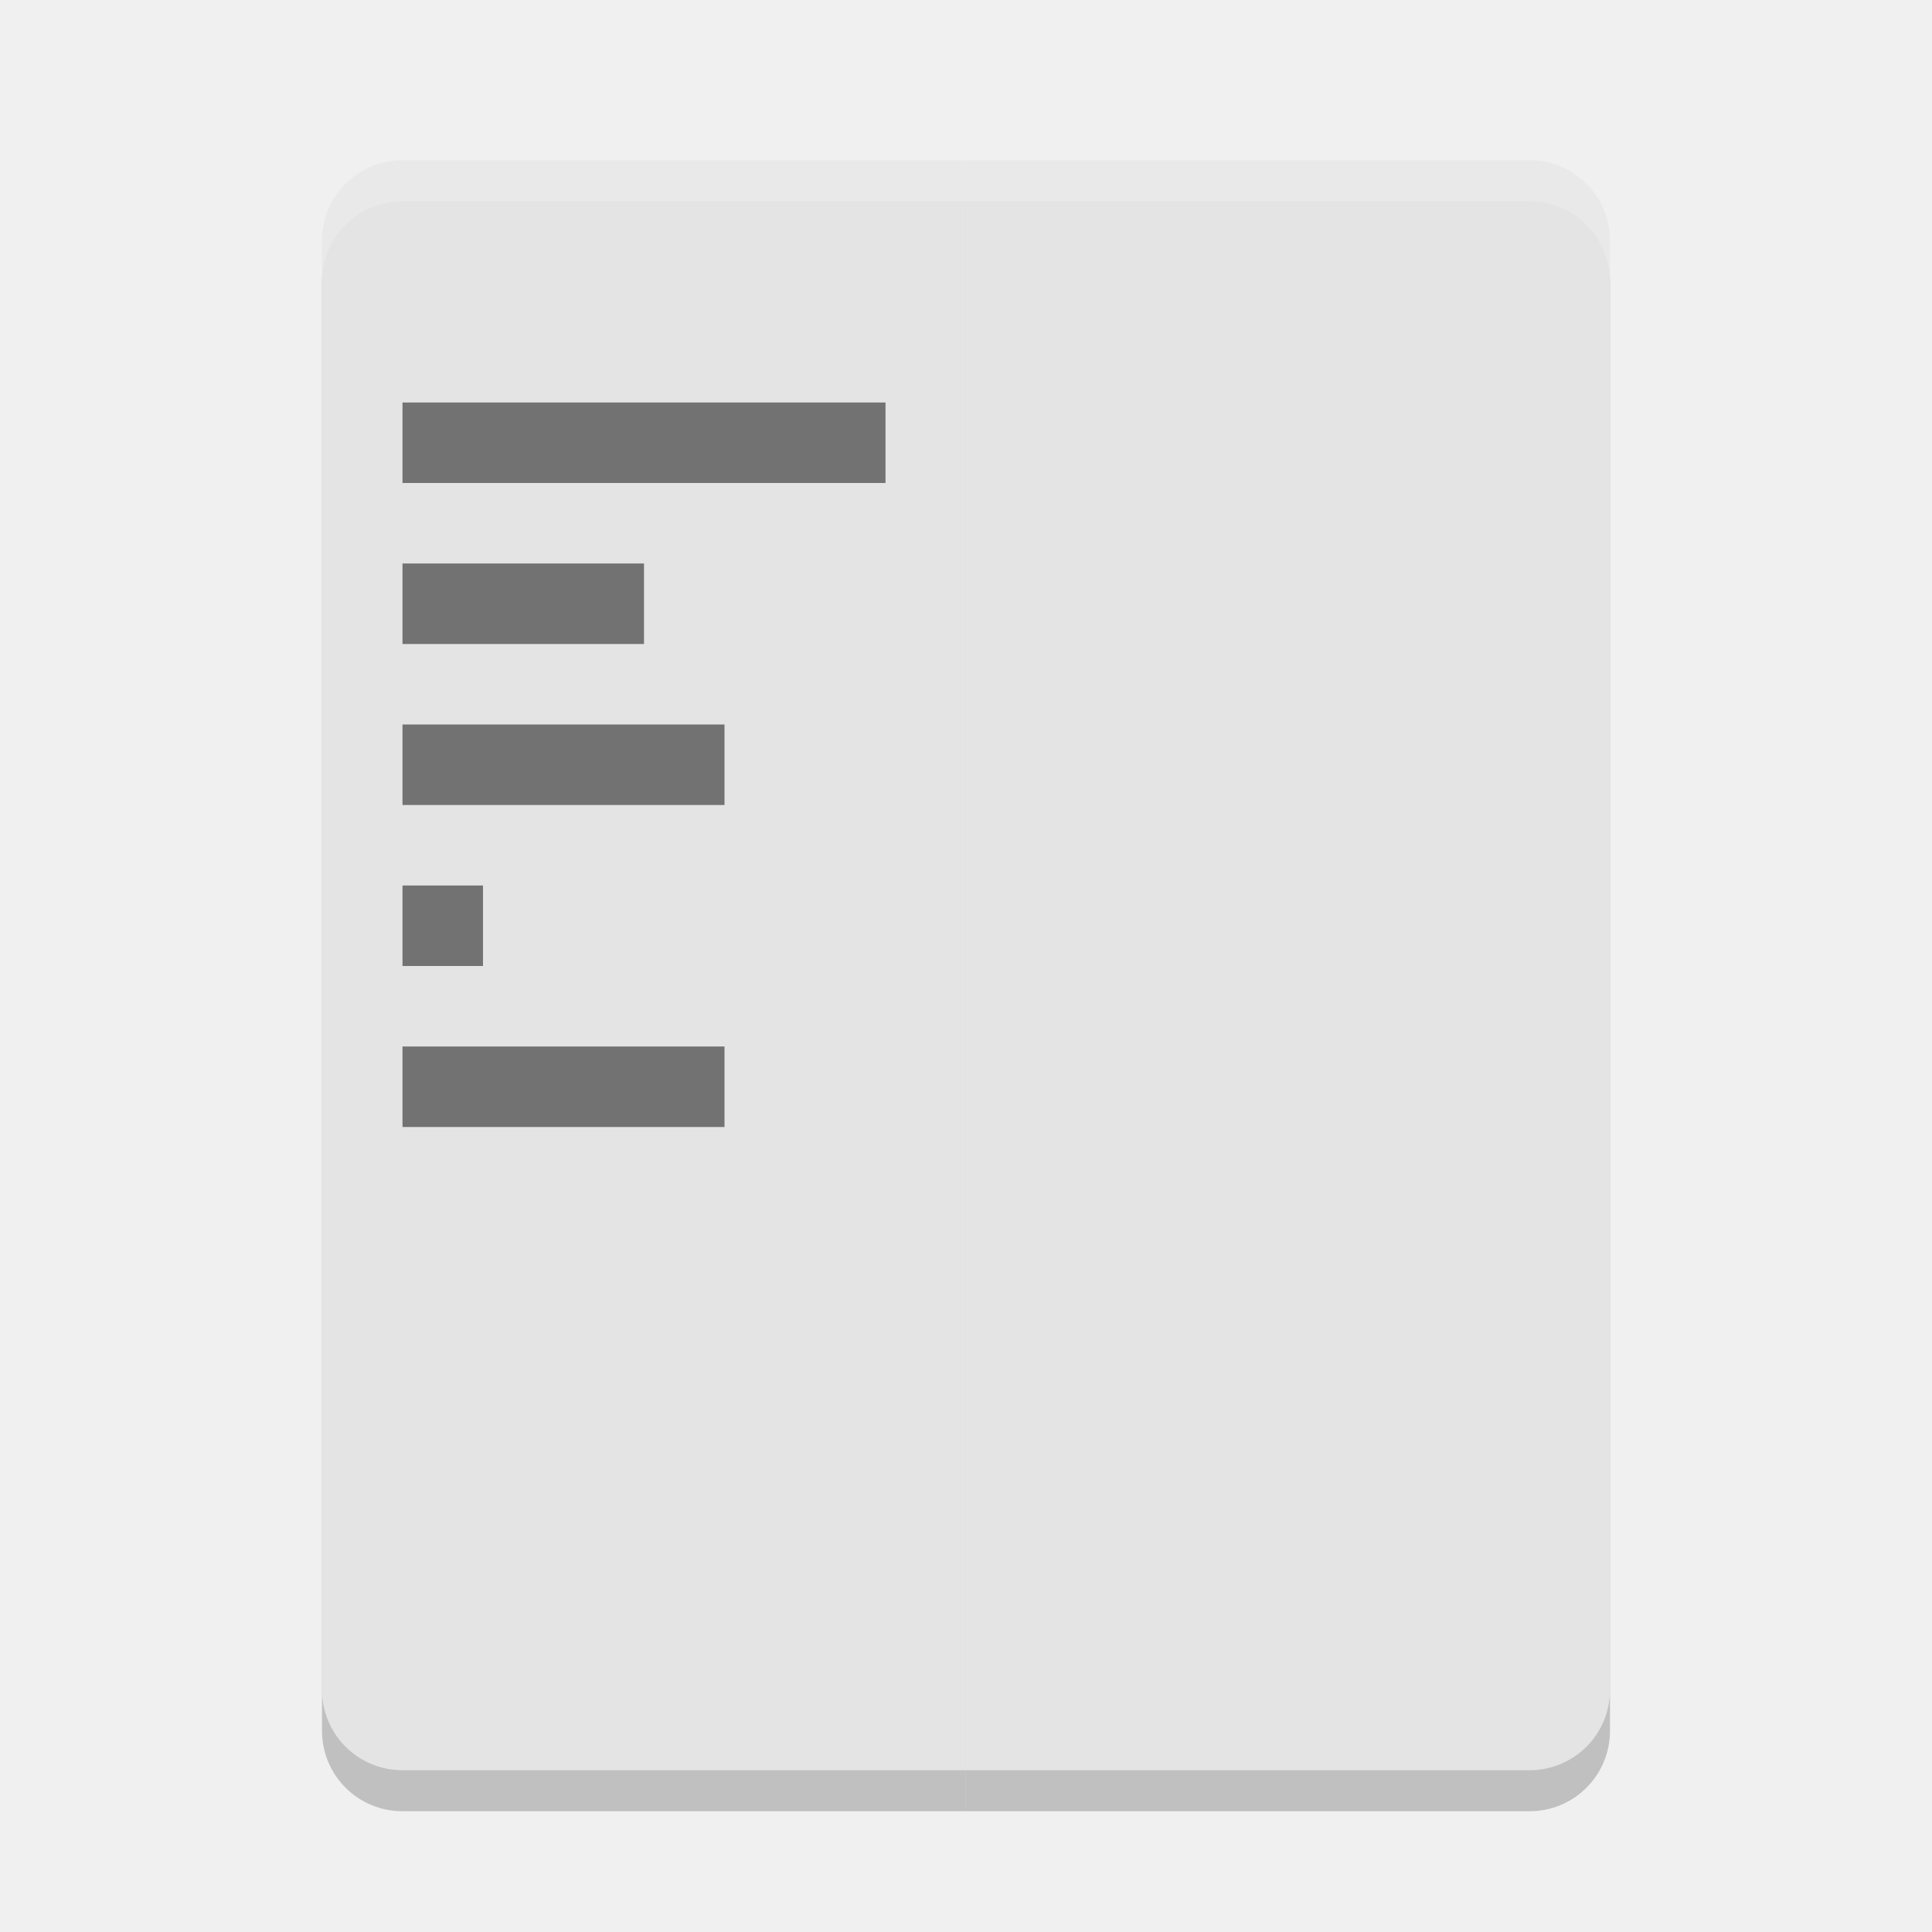
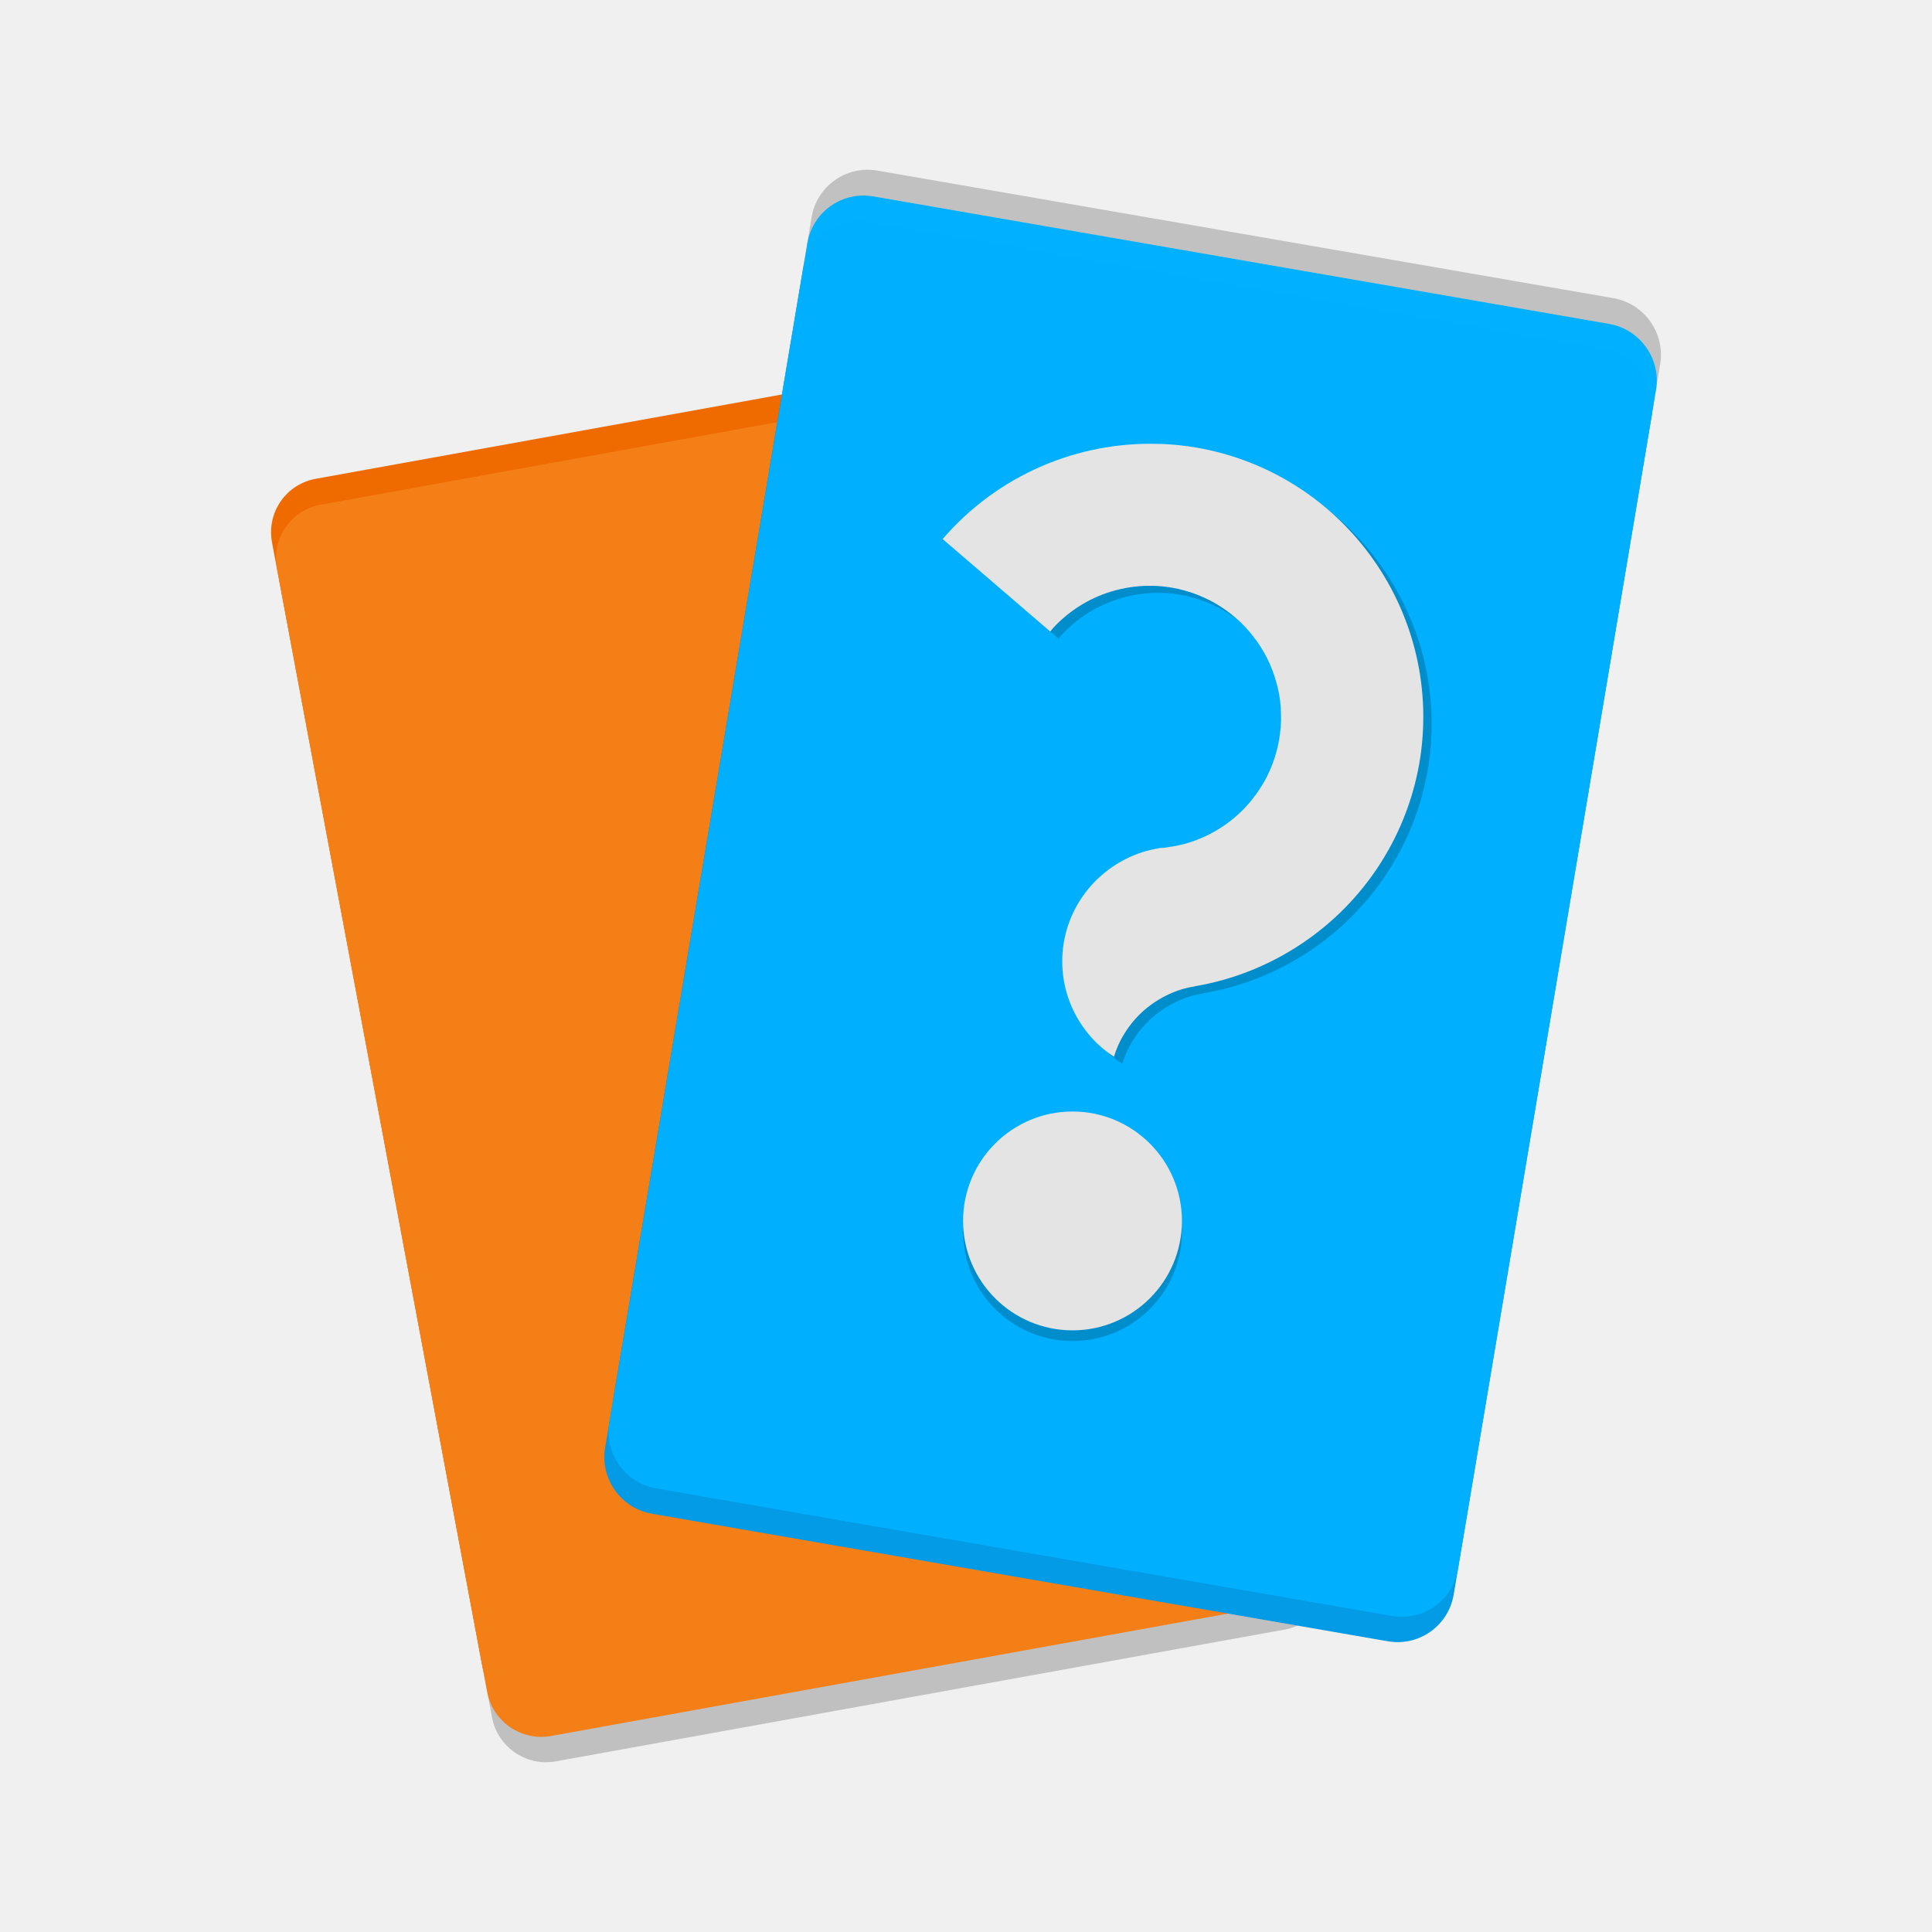
<svg xmlns="http://www.w3.org/2000/svg" width="48" height="48" version="1">
-   <path opacity=".2" d="m10.002 5c-1.109 0-2.002 0.892-2.002 2v36c0 1.108 0.893 2 2.002 2h13.996v-40h-13.996zm13.998 0v40h14c1.108 0 2-0.892 2-2v-36c0-1.108-0.892-2-2-2h-14z" />
-   <path fill="#e4e4e4" d="m10.002 3.981c-1.109 0-2.002 0.892-2.002 2v36c0 1.108 0.892 2 2.002 2h13.996v-40l-13.996 0.001zm13.998 0v40h14c1.108 0 2-0.892 2-2v-36c0-1.107-0.892-2-2-2h-14z" />
-   <path opacity=".5" d="m10 10v2h12v-2h-12zm0 4v2h6v-2h-6zm0 4v2h8v-2h-8zm0 4v2h2v-2h-2zm0 4v2h8v-2h-8z" />
-   <path fill="#fff" opacity=".2" d="m10.002 3.981c-1.109 0-2.002 0.892-2.002 2v1.02c0-1.108 0.892-2 2.002-2h13.996v-1.02h-13.996zm13.998 0v1.02h14c1.108 0 2 0.892 2 2v-1.02c0-1.108-0.892-2-2-2h-14z" />
+   <g transform="matrix(.6796267 0 0 .6796267 2.17946 2.256888)">
+     <rect transform="matrix(.9840415 -.1779391 .1839203 .9829412 0 0)" x="3.591" y="17.348" width="31.083" height="45.792" ry="2" style="fill-opacity:.201" />
+     <rect transform="matrix(.9840415 -.1779391 .1839203 .9829412 0 0)" x="3.586" y="15.439" width="31.083" height="45.792" ry="2" style="fill:#ef6b00" />
+     <rect transform="matrix(.9840415 -.1779391 .1839203 .9829412 0 0)" x="3.589" y="16.404" width="31.083" height="45.792" ry="2" style="fill:#f57f17" />
+     <rect transform="matrix(-.9853123 -.1707621 -.1656393 .9861864 0 0)" x="-58.345" y="-2.057" width="31.483" height="47.894" ry="2.092" style="fill-opacity:.199" />
+     <rect transform="matrix(-.9853123 -.1707621 -.1656393 .9861864 0 0)" x="-58.351" y="-.163" width="31.483" height="47.894" ry="2.092" style="fill:#039be5" />
+     <rect transform="matrix(-.9853123 -.1707621 -.1656393 .9861864 0 0)" x="-58.351" y="-1.102" width="31.483" height="47.894" ry="2.092" style="fill-opacity:.996;fill:#00b0ff" />
+     <circle cx="36" cy="41.703" r="4" style="fill-opacity:.2" />
+     <circle cx="36" cy="41.312" r="4" style="fill:#e4e4e4" />
+     <path d="m39.553 13.17a10 10 0 0 0-7.994 3.475l3.934 3.381a4.805 4.805 0 0 1 0.094-0.119 4.805 4.805 0 0 1 0.498-0.471 4.805 4.805 0 0 1 0.561-0.395 4.805 4.805 0 0 1 0.611-0.311 4.805 4.805 0 0 1 0.648-0.219 4.805 4.805 0 0 1 0.674-0.127 4.805 4.805 0 0 1 0.686-0.031 4.805 4.805 0 0 1 0.682 0.07 4.805 4.805 0 0 1 0.232 0.045 4.805 4.805 0 0 1 0.227 0.059 4.805 4.805 0 0 1 0.227 0.068 4.805 4.805 0 0 1 0.223 0.08 4.805 4.805 0 0 1 0.217 0.09 4.805 4.805 0 0 1 0.213 0.1 4.805 4.805 0 0 1 0.209 0.111 4.805 4.805 0 0 1 0.203 0.123 4.805 4.805 0 0 1 0.195 0.131 4.805 4.805 0 0 1 0.189 0.141 4.805 4.805 0 0 1 0.182 0.148 4.805 4.805 0 0 1 0.176 0.158 4.805 4.805 0 0 1 0.166 0.166 4.805 4.805 0 0 1 0.158 0.176 4.805 4.805 0 0 1 0.148 0.184 4.805 4.805 0 0 1 0.143 0.189 4.805 4.805 0 0 1 0.131 0.195 4.805 4.805 0 0 1 0.121 0.203 4.805 4.805 0 0 1 0.111 0.207 4.805 4.805 0 0 1 0.102 0.213 4.805 4.805 0 0 1 0.088 0.219 4.805 4.805 0 0 1 0.08 0.223 4.805 4.805 0 0 1 0.068 0.225 4.805 4.805 0 0 1 0.059 0.229 4.805 4.805 0 0 1 0.047 0.232 4.805 4.805 0 0 1 0.035 0.232 4.805 4.805 0 0 1 0.021 0.234 4.805 4.805 0 0 1 0.01 0.236 4.805 4.805 0 0 1 2e-3 0.234 4.805 4.805 0 0 1-0.012 0.236 4.805 4.805 0 0 1-0.025 0.234 4.805 4.805 0 0 1-0.033 0.232 4.805 4.805 0 0 1-0.166 0.668 4.805 4.805 0 0 1-0.256 0.635 4.805 4.805 0 0 1-0.348 0.59 4.805 4.805 0 0 1-0.426 0.539 4.805 4.805 0 0 1-0.498 0.471 4.805 4.805 0 0 1-0.562 0.395 4.805 4.805 0 0 1-0.611 0.309 4.805 4.805 0 0 1-0.648 0.221 4.805 4.805 0 0 1-0.541 0.102 4.805 4.805 0 0 1-0.133 0.025 4.805 4.805 0 0 1-0.158 0.006 4.264 4.204 0 0 0-0.52 0.113 4.264 4.204 0 0 0-0.57 0.209 4.264 4.204 0 0 0-0.533 0.287 4.264 4.204 0 0 0-0.486 0.359 4.264 4.204 0 0 0-0.432 0.424 4.264 4.204 0 0 0-0.363 0.48 4.264 4.204 0 0 0-0.293 0.527 4.264 4.204 0 0 0-0.213 0.562 4.264 4.204 0 0 0-0.129 0.586 4.264 4.204 0 0 0-0.043 0.598 4.264 4.204 0 0 0 0.043 0.598 4.264 4.204 0 0 0 0.129 0.588 4.264 4.204 0 0 0 0.213 0.561 4.264 4.204 0 0 0 0.293 0.527 4.264 4.204 0 0 0 0.363 0.48 4.264 4.204 0 0 0 0.432 0.424 4.264 4.204 0 0 0 0.418 0.309 3.757 3.757 0 0 1 0.16-0.432 3.757 3.757 0 0 1 0.258-0.471 3.757 3.757 0 0 1 0.32-0.43 3.757 3.757 0 0 1 0.379-0.379 3.757 3.757 0 0 1 0.43-0.32 3.757 3.757 0 0 1 0.471-0.258 3.757 3.757 0 0 1 0.502-0.188 3.757 3.757 0 0 1 0.455-0.098v-0.004a10 10 0 0 0 3.635-1.391 10 10 0 0 0 4.549-6.734 10 10 0 0 0-8.143-11.563 10 10 0 0 0-1.281-0.135z" style="fill-opacity:.2" />
+     <path d="m39.247 12.911a10 10 0 0 0-7.994 3.475l3.934 3.381a4.805 4.805 0 0 1 0.094-0.119 4.805 4.805 0 0 1 0.498-0.471 4.805 4.805 0 0 1 0.561-0.395 4.805 4.805 0 0 1 0.611-0.311 4.805 4.805 0 0 1 0.648-0.219 4.805 4.805 0 0 1 0.674-0.127 4.805 4.805 0 0 1 0.686-0.031 4.805 4.805 0 0 1 0.682 0.07 4.805 4.805 0 0 1 0.232 0.045 4.805 4.805 0 0 1 0.227 0.059 4.805 4.805 0 0 1 0.227 0.068 4.805 4.805 0 0 1 0.223 0.08 4.805 4.805 0 0 1 0.217 0.09 4.805 4.805 0 0 1 0.213 0.1 4.805 4.805 0 0 1 0.209 0.111 4.805 4.805 0 0 1 0.203 0.123 4.805 4.805 0 0 1 0.195 0.131 4.805 4.805 0 0 1 0.189 0.141 4.805 4.805 0 0 1 0.182 0.148 4.805 4.805 0 0 1 0.176 0.158 4.805 4.805 0 0 1 0.166 0.166 4.805 4.805 0 0 1 0.158 0.176 4.805 4.805 0 0 1 0.148 0.184 4.805 4.805 0 0 1 0.143 0.189 4.805 4.805 0 0 1 0.131 0.195 4.805 4.805 0 0 1 0.121 0.203 4.805 4.805 0 0 1 0.111 0.207 4.805 4.805 0 0 1 0.102 0.213 4.805 4.805 0 0 1 0.088 0.219 4.805 4.805 0 0 1 0.08 0.223 4.805 4.805 0 0 1 0.068 0.225 4.805 4.805 0 0 1 0.059 0.229 4.805 4.805 0 0 1 0.047 0.232 4.805 4.805 0 0 1 0.035 0.232 4.805 4.805 0 0 1 0.021 0.234 4.805 4.805 0 0 1 0.01 0.236 4.805 4.805 0 0 1 2e-3 0.234 4.805 4.805 0 0 1-0.012 0.236 4.805 4.805 0 0 1-0.025 0.234 4.805 4.805 0 0 1-0.033 0.232 4.805 4.805 0 0 1-0.166 0.668 4.805 4.805 0 0 1-0.256 0.635 4.805 4.805 0 0 1-0.348 0.59 4.805 4.805 0 0 1-0.426 0.539 4.805 4.805 0 0 1-0.498 0.471 4.805 4.805 0 0 1-0.562 0.395 4.805 4.805 0 0 1-0.611 0.309 4.805 4.805 0 0 1-0.648 0.221 4.805 4.805 0 0 1-0.541 0.102 4.805 4.805 0 0 1-0.133 0.025 4.805 4.805 0 0 1-0.158 0.006 4.264 4.204 0 0 0-0.52 0.113 4.264 4.204 0 0 0-0.57 0.209 4.264 4.204 0 0 0-0.533 0.287 4.264 4.204 0 0 0-0.486 0.359 4.264 4.204 0 0 0-0.432 0.424 4.264 4.204 0 0 0-0.363 0.48 4.264 4.204 0 0 0-0.293 0.527 4.264 4.204 0 0 0-0.213 0.562 4.264 4.204 0 0 0-0.129 0.586 4.264 4.204 0 0 0-0.043 0.598 4.264 4.204 0 0 0 0.043 0.598 4.264 4.204 0 0 0 0.129 0.588 4.264 4.204 0 0 0 0.213 0.561 4.264 4.204 0 0 0 0.293 0.527 4.264 4.204 0 0 0 0.363 0.48 4.264 4.204 0 0 0 0.432 0.424 4.264 4.204 0 0 0 0.418 0.309 3.757 3.757 0 0 1 0.16-0.432 3.757 3.757 0 0 1 0.258-0.471 3.757 3.757 0 0 1 0.32-0.43 3.757 3.757 0 0 1 0.379-0.379 3.757 3.757 0 0 1 0.43-0.32 3.757 3.757 0 0 1 0.471-0.258 3.757 3.757 0 0 1 0.502-0.188 3.757 3.757 0 0 1 0.455-0.098v-0.004a10 10 0 0 0 3.635-1.391 10 10 0 0 0 4.549-6.734 10 10 0 0 0-8.143-11.563 10 10 0 0 0-1.281-0.135z" style="fill:#e4e4e4" />
+   </g>
</svg>
